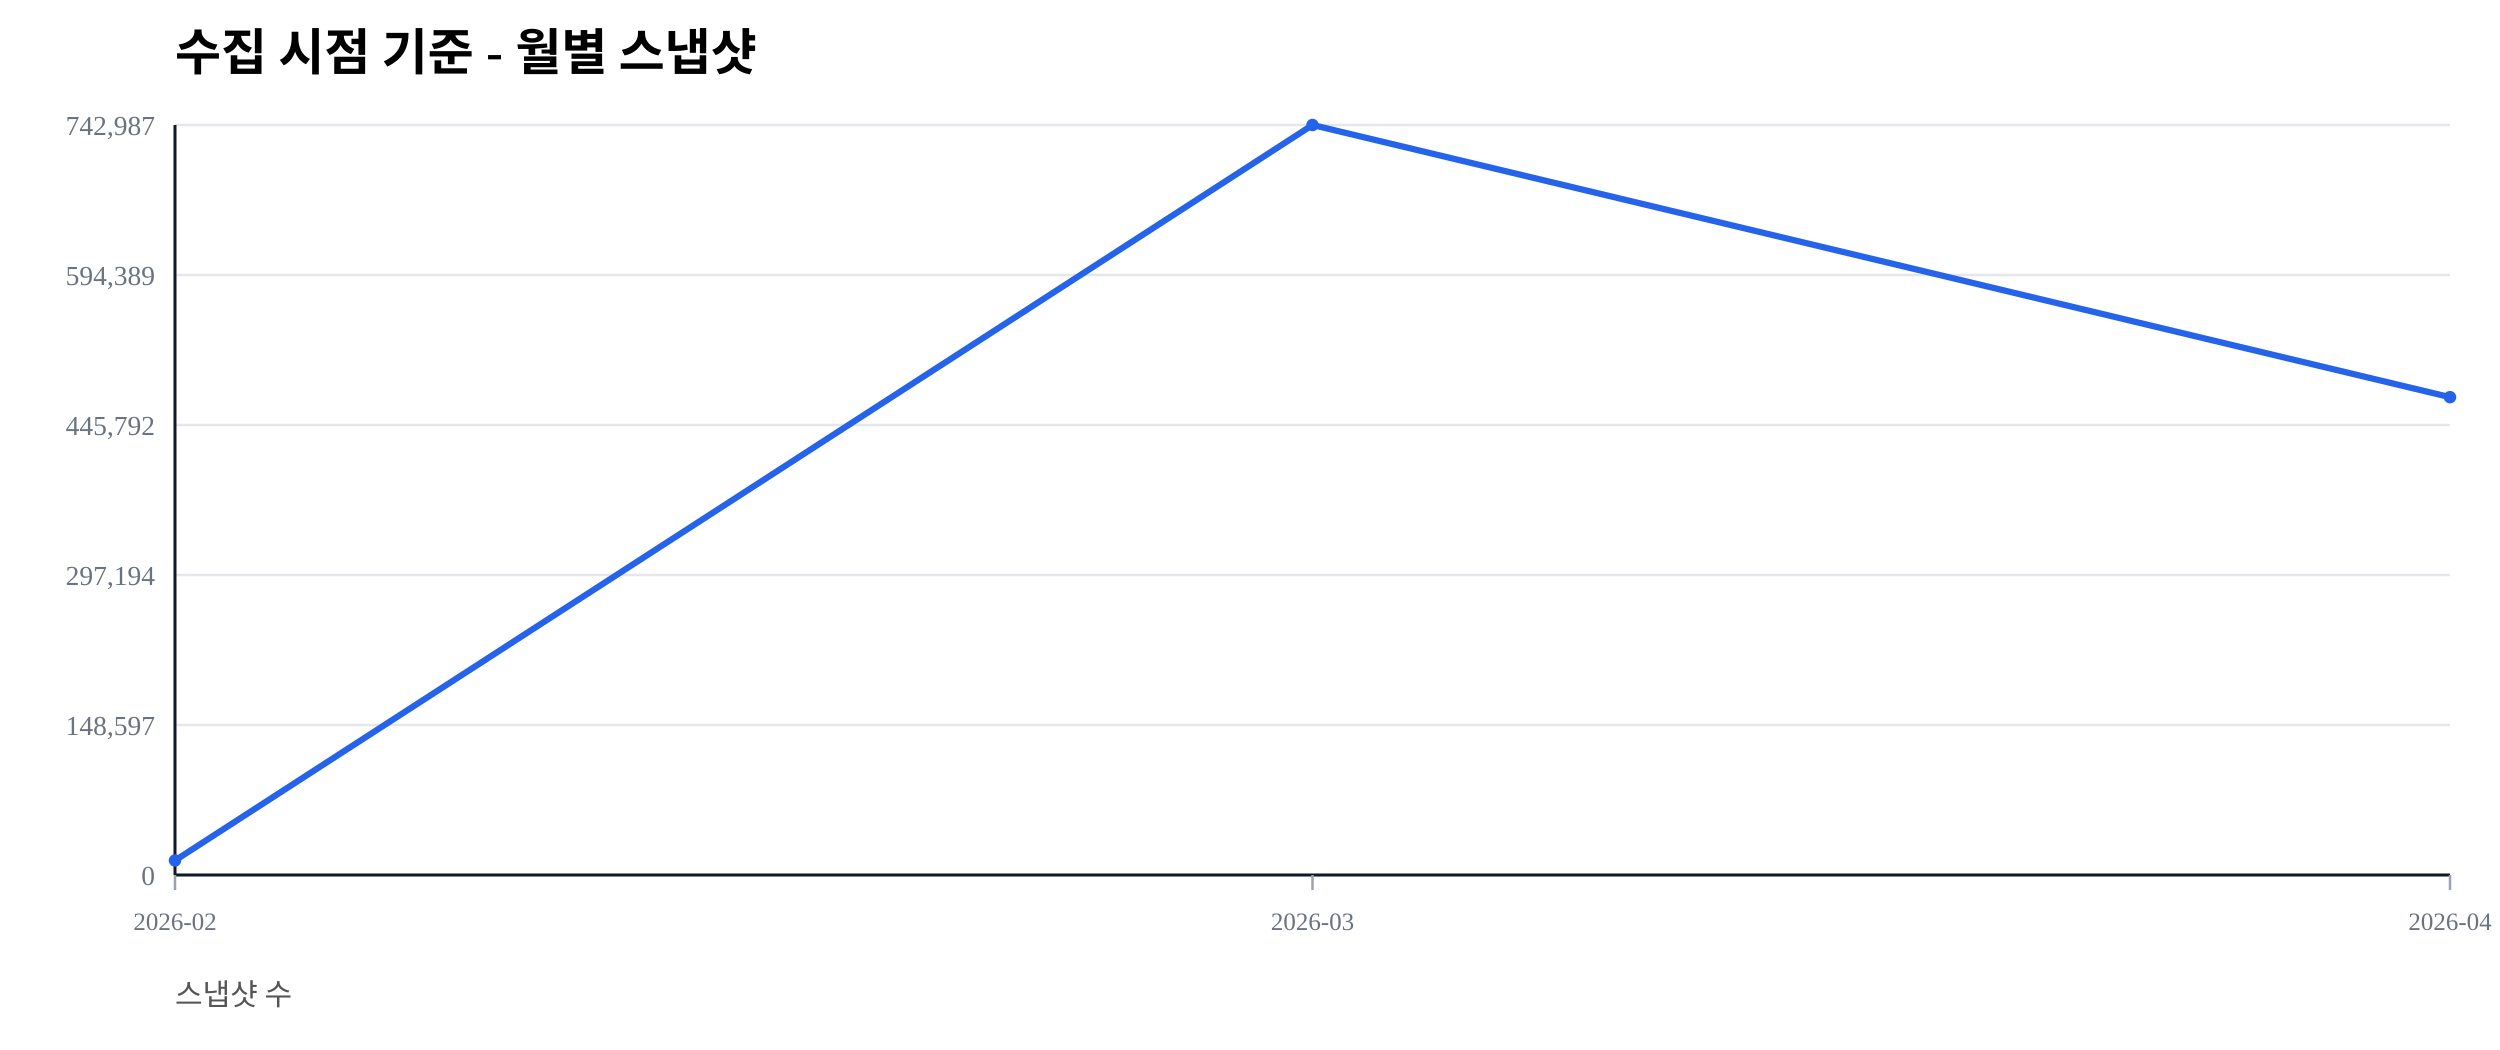
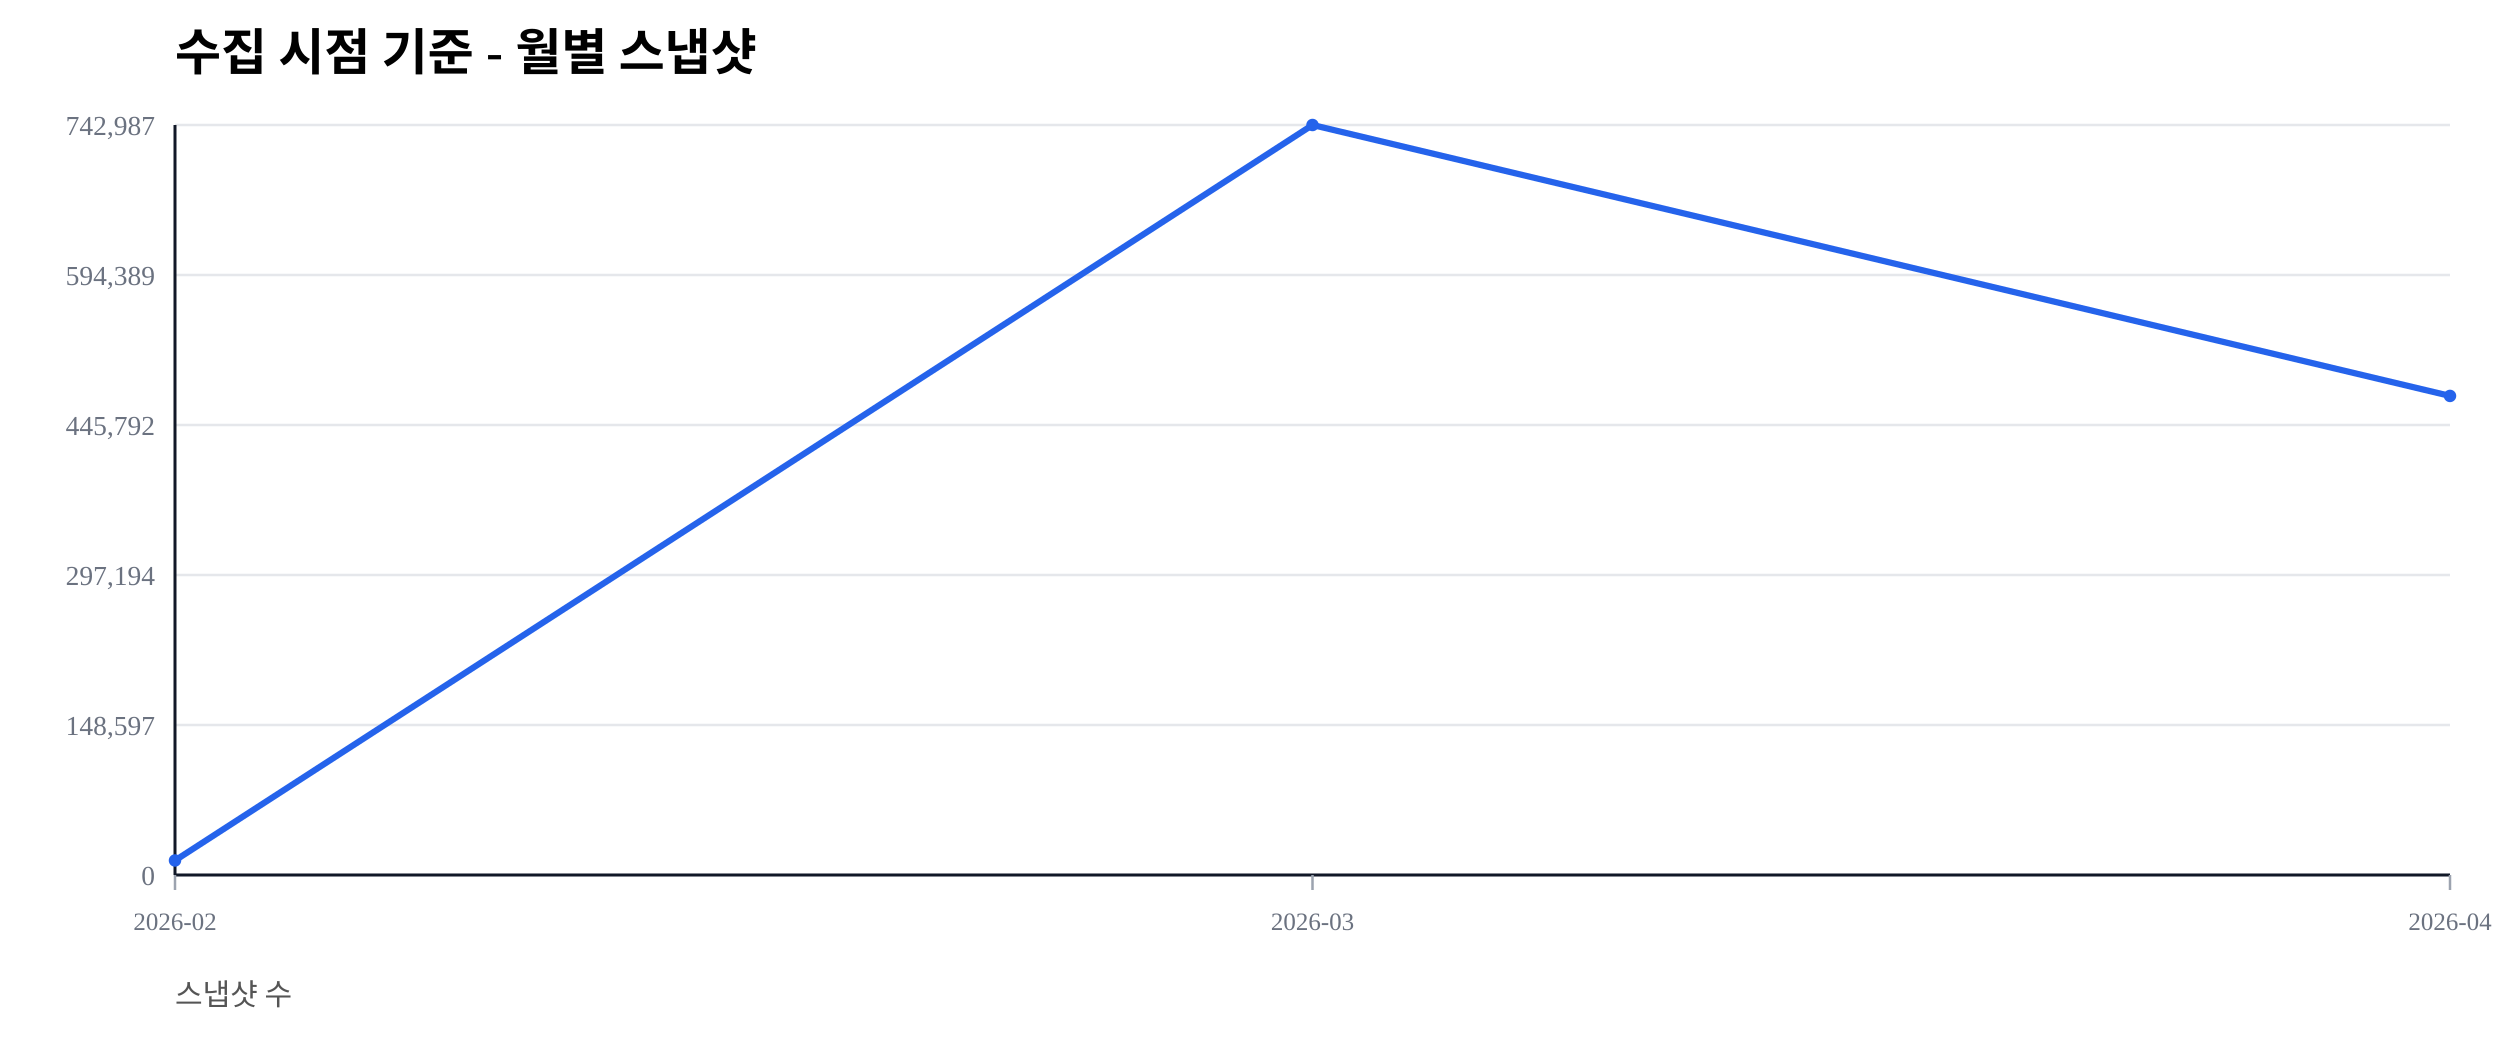
<svg xmlns="http://www.w3.org/2000/svg" width="1000" height="420" viewBox="0 0 1000 420">
  <rect width="100%" height="100%" fill="#ffffff" />
  <text x="70" y="28" font-size="20" font-weight="600">수집 시점 기준 - 월별 스냅샷</text>
  <text x="70" y="402" font-size="12" fill="#555">스냅샷 수</text>
  <line x1="70" y1="350.00" x2="980" y2="350.00" stroke="#e5e7eb" stroke-width="1" />
  <text x="62" y="354.00" font-size="11" fill="#6b7280" text-anchor="end">0</text>
  <line x1="70" y1="290.00" x2="980" y2="290.00" stroke="#e5e7eb" stroke-width="1" />
  <text x="62" y="294.00" font-size="11" fill="#6b7280" text-anchor="end">148,597</text>
  <line x1="70" y1="230.00" x2="980" y2="230.00" stroke="#e5e7eb" stroke-width="1" />
  <text x="62" y="234.00" font-size="11" fill="#6b7280" text-anchor="end">297,194</text>
  <line x1="70" y1="170.00" x2="980" y2="170.00" stroke="#e5e7eb" stroke-width="1" />
  <text x="62" y="174.00" font-size="11" fill="#6b7280" text-anchor="end">445,792</text>
  <line x1="70" y1="110.00" x2="980" y2="110.00" stroke="#e5e7eb" stroke-width="1" />
  <text x="62" y="114.00" font-size="11" fill="#6b7280" text-anchor="end">594,389</text>
  <line x1="70" y1="50.00" x2="980" y2="50.00" stroke="#e5e7eb" stroke-width="1" />
  <text x="62" y="54.00" font-size="11" fill="#6b7280" text-anchor="end">742,987</text>
  <line x1="70" y1="350" x2="980" y2="350" stroke="#111827" stroke-width="1.2" />
  <line x1="70" y1="50" x2="70" y2="350" stroke="#111827" stroke-width="1.2" />
  <line x1="70.00" y1="350" x2="70.00" y2="356" stroke="#9ca3af" stroke-width="1" />
  <text x="70.00" y="372" font-size="10" fill="#6b7280" text-anchor="middle">2026-02</text>
  <line x1="525.00" y1="350" x2="525.00" y2="356" stroke="#9ca3af" stroke-width="1" />
  <text x="525.00" y="372" font-size="10" fill="#6b7280" text-anchor="middle">2026-03</text>
  <line x1="980.00" y1="350" x2="980.00" y2="356" stroke="#9ca3af" stroke-width="1" />
  <text x="980.00" y="372" font-size="10" fill="#6b7280" text-anchor="middle">2026-04</text>
-   <polyline fill="none" stroke="#2563eb" stroke-width="2.5" points="70.00,344.19 525.00,50.00 980.00,158.87" />
+   <polyline fill="none" stroke="#2563eb" stroke-width="2.5" points="70.00,344.19 525.00,50.00 980.00,158.37" />
  <circle cx="70.00" cy="344.19" r="2.5" fill="#2563eb" />
  <circle cx="525.00" cy="50.00" r="2.5" fill="#2563eb" />
-   <circle cx="980.00" cy="158.87" r="2.5" fill="#2563eb" />
+   <circle cx="980.00" cy="158.37" r="2.5" fill="#2563eb" />
</svg>
